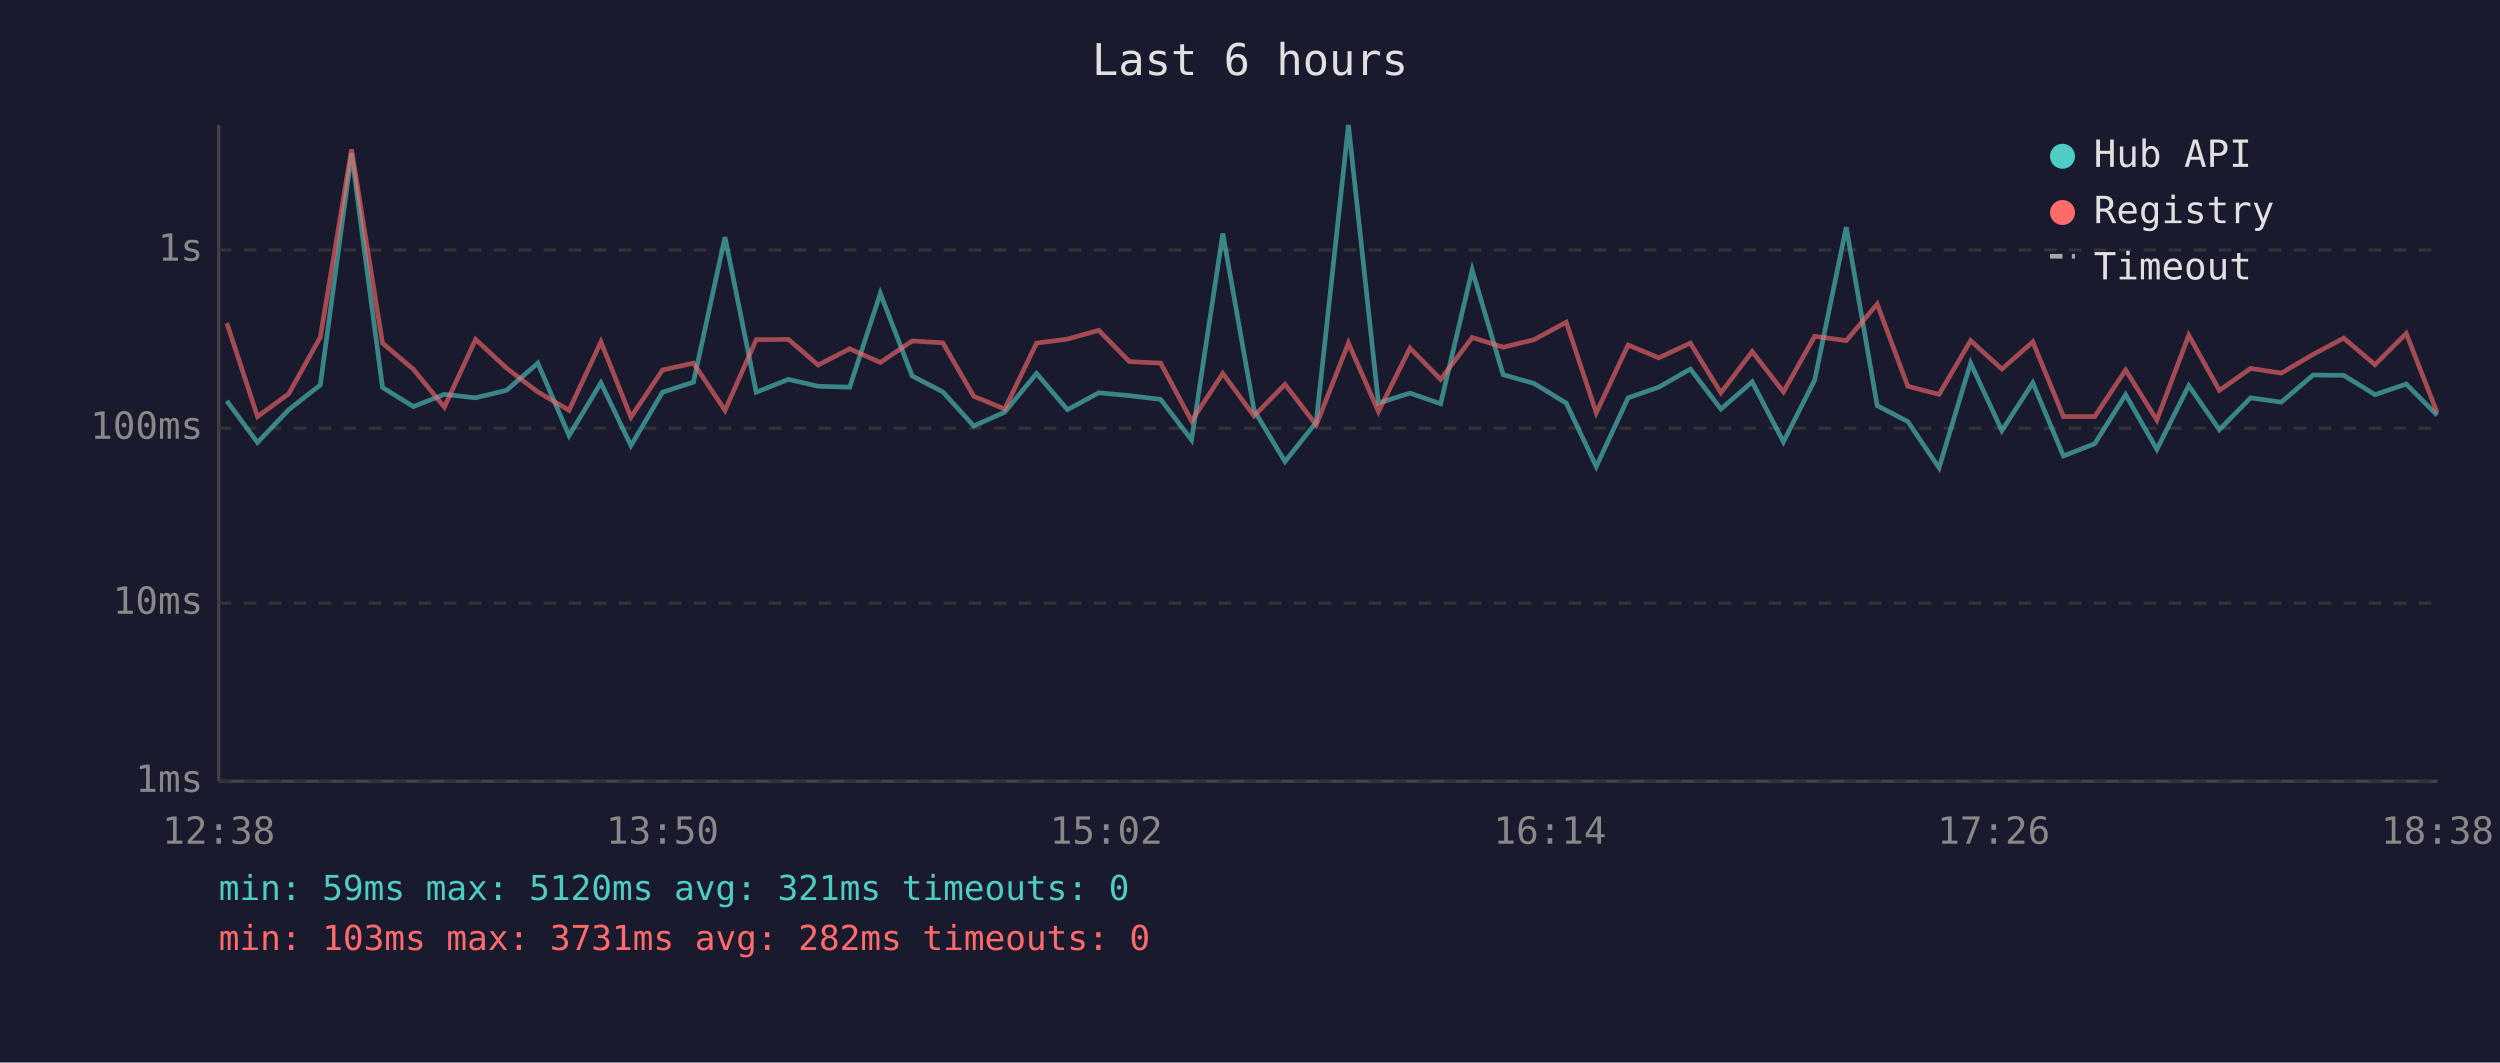
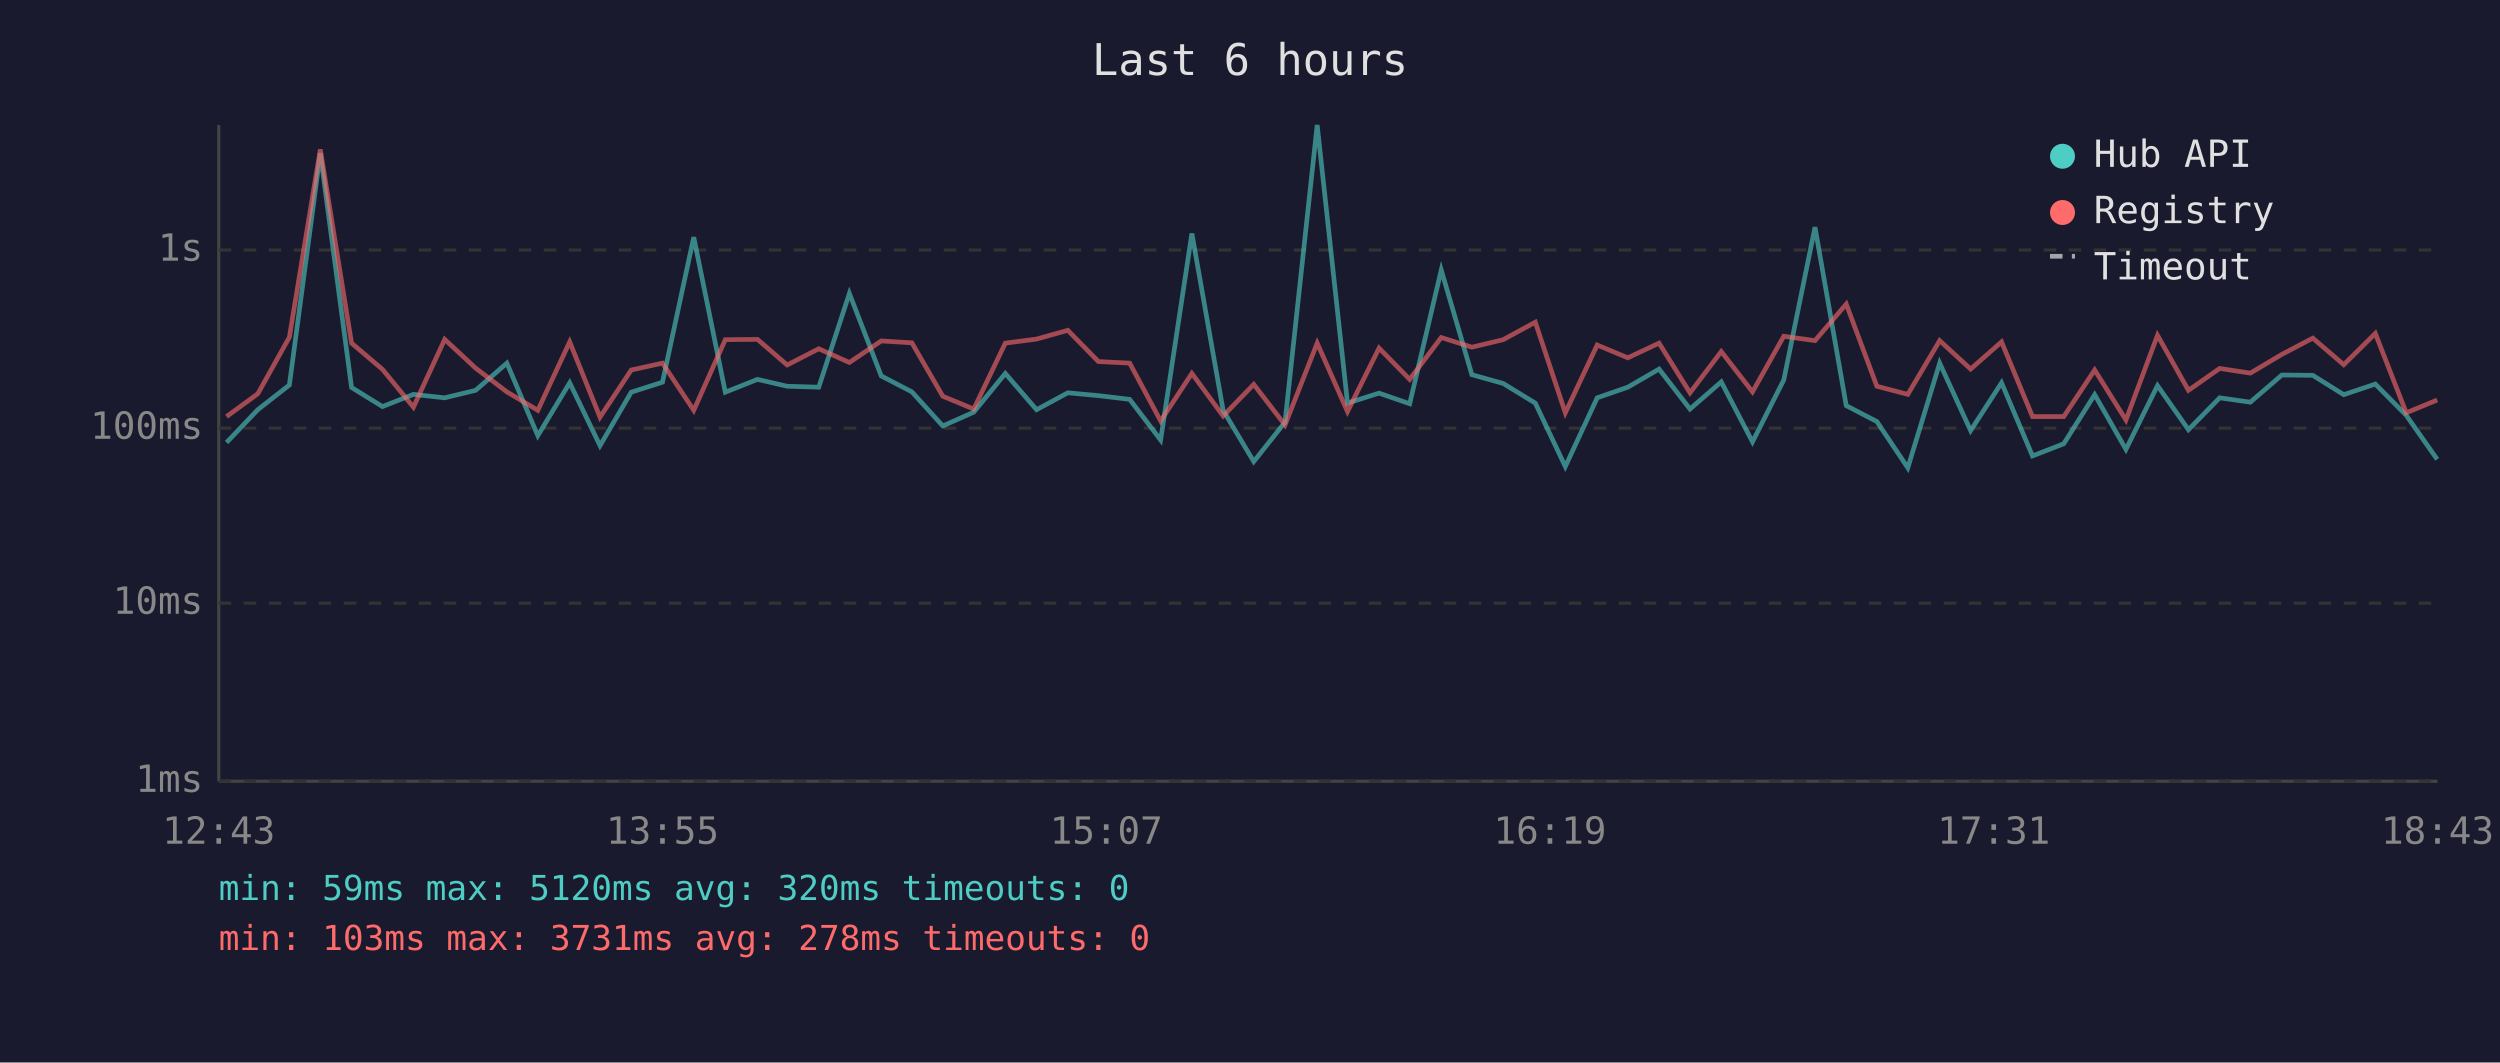
<svg xmlns="http://www.w3.org/2000/svg" viewBox="0 0 800 340" font-family="monospace" font-size="12">
  <rect width="800" height="340" fill="#1a1a2e" />
  <text x="400" y="24" fill="#e0e0e0" font-size="14" text-anchor="middle">Last 6 hours</text>
  <line x1="70" y1="40" x2="70" y2="250" stroke="#444" stroke-width="1" />
  <line x1="70" y1="250" x2="780" y2="250" stroke="#444" stroke-width="1" />
  <line x1="70" y1="250" x2="780" y2="250" stroke="#333" stroke-width="1" stroke-dasharray="4" />
  <text x="65" y="250" fill="#888" text-anchor="end" dominant-baseline="middle">1ms</text>
  <line x1="70" y1="193" x2="780" y2="193" stroke="#333" stroke-width="1" stroke-dasharray="4" />
  <text x="65" y="193" fill="#888" text-anchor="end" dominant-baseline="middle">10ms</text>
  <line x1="70" y1="137" x2="780" y2="137" stroke="#333" stroke-width="1" stroke-dasharray="4" />
  <text x="65" y="137" fill="#888" text-anchor="end" dominant-baseline="middle">100ms</text>
  <line x1="70" y1="80" x2="780" y2="80" stroke="#333" stroke-width="1" stroke-dasharray="4" />
  <text x="65" y="80" fill="#888" text-anchor="end" dominant-baseline="middle">1s</text>
-   <text x="70" y="270" fill="#888" text-anchor="middle">12:38</text>
-   <text x="212" y="270" fill="#888" text-anchor="middle">13:50</text>
-   <text x="354" y="270" fill="#888" text-anchor="middle">15:02</text>
-   <text x="496" y="270" fill="#888" text-anchor="middle">16:14</text>
-   <text x="638" y="270" fill="#888" text-anchor="middle">17:26</text>
-   <text x="780" y="270" fill="#888" text-anchor="middle">18:38</text>
-   <polyline points="72.6,128.3 82.4,141.6 92.4,131.1 102.5,123.2 112.5,49.0 122.4,124.0 132.3,130.1 142.2,126.2 152.2,127.3 162.1,124.9 172.1,116.2 182.1,139.4 192.3,122.5 201.9,142.6 212.0,125.5 221.9,122.3 232.0,75.9 242.0,125.5 252.3,121.4 261.8,123.6 271.9,123.9 281.7,93.9 291.9,120.3 301.7,125.4 311.6,136.3 321.5,131.9 331.7,119.5 341.6,131.1 351.6,125.7 361.4,126.6 371.4,127.8 381.3,140.8 391.3,74.7 401.3,131.3 411.2,147.7 421.2,135.1 431.5,40.0 441.1,129.0 451.2,125.8 461.0,129.2 471.1,86.4 481.0,119.9 490.9,122.7 501.2,129.0 510.8,149.3 521.0,127.3 530.8,123.9 540.9,118.1 550.7,130.9 560.7,122.2 570.7,141.4 580.7,121.6 590.8,72.7 600.7,129.8 610.5,134.9 620.5,149.7 630.6,116.2 640.6,137.8 650.5,122.5 660.3,145.9 670.3,142.0 680.2,126.3 690.2,143.8 700.4,123.4 710.2,137.5 720.2,127.3 730.0,128.7 740.2,120.0 750.0,120.1 760.0,126.3 770.0,122.9 779.9,132.9" fill="none" stroke="#4ecdc4" stroke-width="1.5" opacity="0.6" />
-   <polyline points="72.6,103.4 82.4,133.3 92.4,126.0 102.5,107.9 112.5,47.8 122.4,109.8 132.3,118.2 142.2,130.3 152.2,108.6 162.1,117.8 172.1,125.4 182.1,131.3 192.3,109.4 201.9,133.5 212.0,118.4 221.9,116.2 232.0,131.3 242.0,108.7 252.3,108.6 261.8,116.8 271.9,111.6 281.7,116.0 291.9,109.1 301.7,109.7 311.6,126.8 321.5,130.9 331.7,109.8 341.6,108.5 351.6,105.7 361.4,115.7 371.4,116.2 381.3,134.7 391.3,119.5 401.3,133.1 411.2,123.0 421.2,136.0 431.5,109.8 441.1,131.7 451.2,111.4 461.0,121.4 471.1,108.0 481.0,111.1 490.9,108.7 501.2,103.1 510.8,132.1 521.0,110.4 530.8,114.5 540.9,109.8 550.7,125.7 560.7,112.5 570.7,125.4 580.7,107.6 590.8,109.0 600.7,97.3 610.5,123.6 620.5,126.2 630.6,109.0 640.6,118.1 650.5,109.4 660.3,133.3 670.3,133.3 680.2,118.4 690.2,134.4 700.4,107.3 710.2,124.9 720.2,117.9 730.0,119.4 740.2,113.4 750.0,108.2 760.0,116.7 770.0,106.7 779.9,132.1" fill="none" stroke="#ff6b6b" stroke-width="1.5" opacity="0.6" />
+   <text x="70" y="270" fill="#888" text-anchor="middle">12:43</text>
+   <text x="212" y="270" fill="#888" text-anchor="middle">13:55</text>
+   <text x="354" y="270" fill="#888" text-anchor="middle">15:07</text>
+   <text x="496" y="270" fill="#888" text-anchor="middle">16:19</text>
+   <text x="638" y="270" fill="#888" text-anchor="middle">17:31</text>
+   <text x="780" y="270" fill="#888" text-anchor="middle">18:43</text>
+   <polyline points="72.5,141.6 82.5,131.1 92.6,123.2 102.5,49.0 112.5,124.0 122.4,130.1 132.3,126.2 142.3,127.3 152.2,124.9 162.2,116.2 172.1,139.4 182.3,122.5 192.0,142.6 202.0,125.5 212.0,122.3 222.0,75.9 232.1,125.5 242.4,121.4 251.9,123.6 262.0,123.9 271.8,93.9 282.0,120.3 291.8,125.4 301.7,136.3 311.6,131.9 321.7,119.5 331.7,131.1 341.7,125.7 351.5,126.6 361.5,127.8 371.4,140.8 381.4,74.7 391.4,131.3 401.2,147.7 411.2,135.1 421.5,40.0 431.2,129.0 441.3,125.8 451.1,129.2 461.2,86.4 471.0,119.9 481.0,122.7 491.3,129.0 500.9,149.3 511.1,127.3 520.9,123.9 530.9,118.1 540.8,130.9 550.8,122.2 560.8,141.4 570.8,121.6 580.8,72.7 590.8,129.8 600.6,134.9 610.5,149.7 620.7,116.2 630.6,137.8 640.5,122.5 650.4,145.9 660.4,142.0 670.3,126.3 680.3,143.8 690.4,123.4 700.3,137.5 710.3,127.3 720.1,128.7 730.2,120.0 740.1,120.1 750.0,126.3 760.1,122.9 770.0,132.9 779.9,147.0" fill="none" stroke="#4ecdc4" stroke-width="1.5" opacity="0.6" />
+   <polyline points="72.5,133.3 82.5,126.0 92.6,107.9 102.5,47.8 112.5,109.8 122.4,118.2 132.3,130.3 142.3,108.6 152.2,117.8 162.2,125.4 172.1,131.3 182.3,109.4 192.0,133.5 202.0,118.4 212.0,116.2 222.0,131.3 232.1,108.7 242.4,108.6 251.9,116.8 262.0,111.6 271.8,116.0 282.0,109.1 291.8,109.7 301.7,126.8 311.6,130.9 321.7,109.8 331.7,108.5 341.7,105.7 351.5,115.7 361.5,116.2 371.4,134.7 381.4,119.5 391.4,133.1 401.2,123.0 411.2,136.0 421.5,109.8 431.2,131.7 441.3,111.4 451.1,121.4 461.2,108.0 471.0,111.1 481.0,108.7 491.3,103.1 500.9,132.1 511.1,110.4 520.9,114.5 530.9,109.8 540.8,125.7 550.8,112.5 560.8,125.4 570.8,107.6 580.8,109.0 590.8,97.3 600.6,123.6 610.5,126.2 620.7,109.0 630.6,118.1 640.5,109.4 650.4,133.3 660.4,133.3 670.3,118.4 680.3,134.4 690.4,107.3 700.3,124.9 710.3,117.9 720.1,119.4 730.2,113.4 740.1,108.2 750.0,116.7 760.1,106.7 770.0,132.1 779.9,128.0" fill="none" stroke="#ff6b6b" stroke-width="1.5" opacity="0.6" />
  <circle cx="660" cy="50" r="4" fill="#4ecdc4" />
  <text x="670" y="50" fill="#e0e0e0" dominant-baseline="middle">Hub API</text>
  <circle cx="660" cy="68" r="4" fill="#ff6b6b" />
  <text x="670" y="68" fill="#e0e0e0" dominant-baseline="middle">Registry</text>
  <line x1="656" y1="82" x2="664" y2="82" stroke="#e0e0e0" stroke-width="1.5" stroke-dasharray="4,3" opacity="0.7" />
  <text x="670" y="86" fill="#e0e0e0" dominant-baseline="middle">Timeout</text>
-   <text x="70" y="288" fill="#4ecdc4" font-size="11">min: 59ms  max: 5120ms  avg: 321ms  timeouts: 0</text>
-   <text x="70" y="304" fill="#ff6b6b" font-size="11">min: 103ms  max: 3731ms  avg: 282ms  timeouts: 0</text>
+   <text x="70" y="288" fill="#4ecdc4" font-size="11">min: 59ms  max: 5120ms  avg: 320ms  timeouts: 0</text>
+   <text x="70" y="304" fill="#ff6b6b" font-size="11">min: 103ms  max: 3731ms  avg: 278ms  timeouts: 0</text>
</svg>
